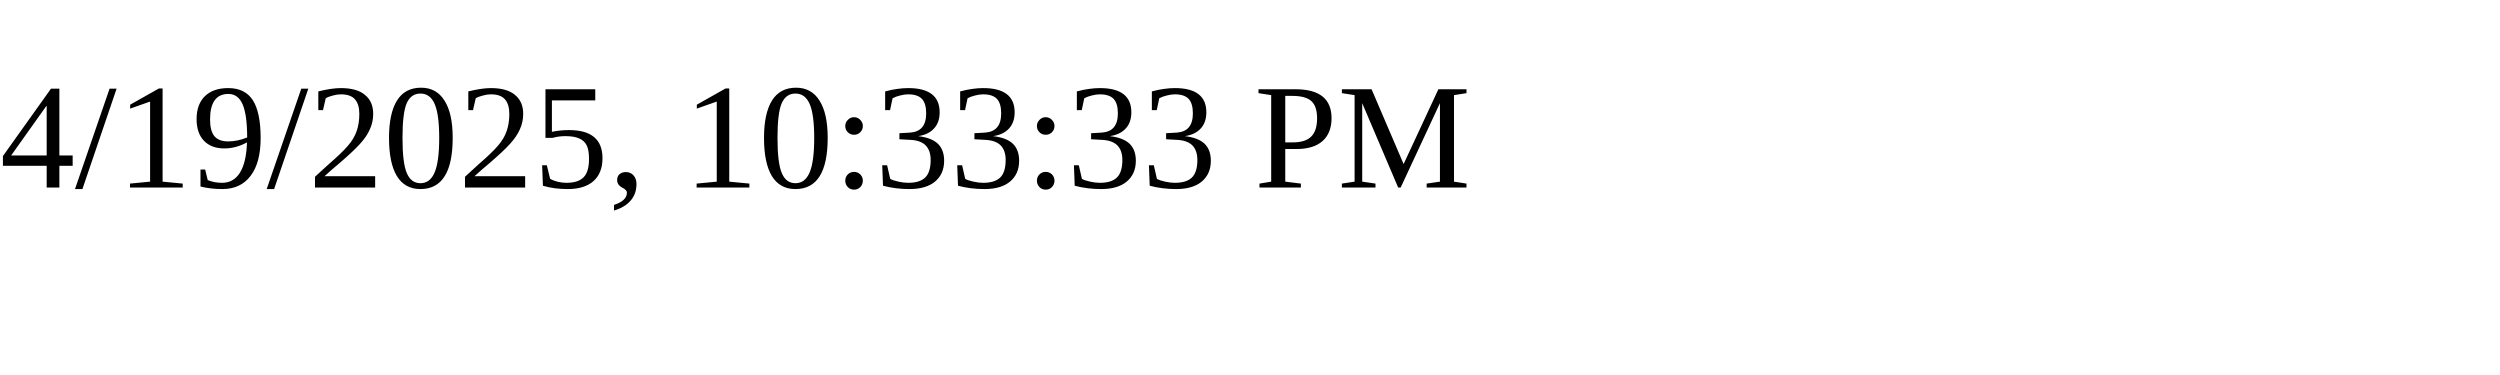
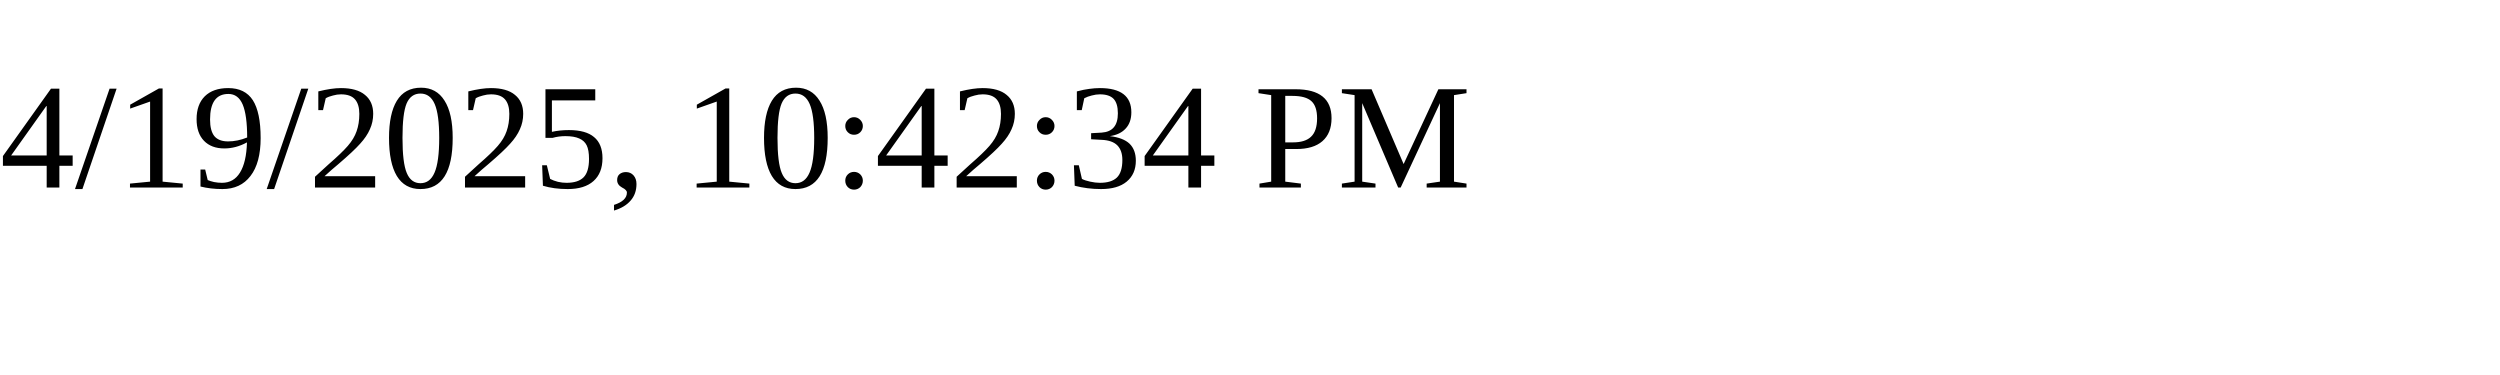
<svg xmlns="http://www.w3.org/2000/svg" height="30" width="200">
-   <text x="0" y="15">4/19/2025, 10:33:33 PM</text>
+   <text x="0" y="15">4/19/2025, 10:42:34 PM</text>
</svg>
